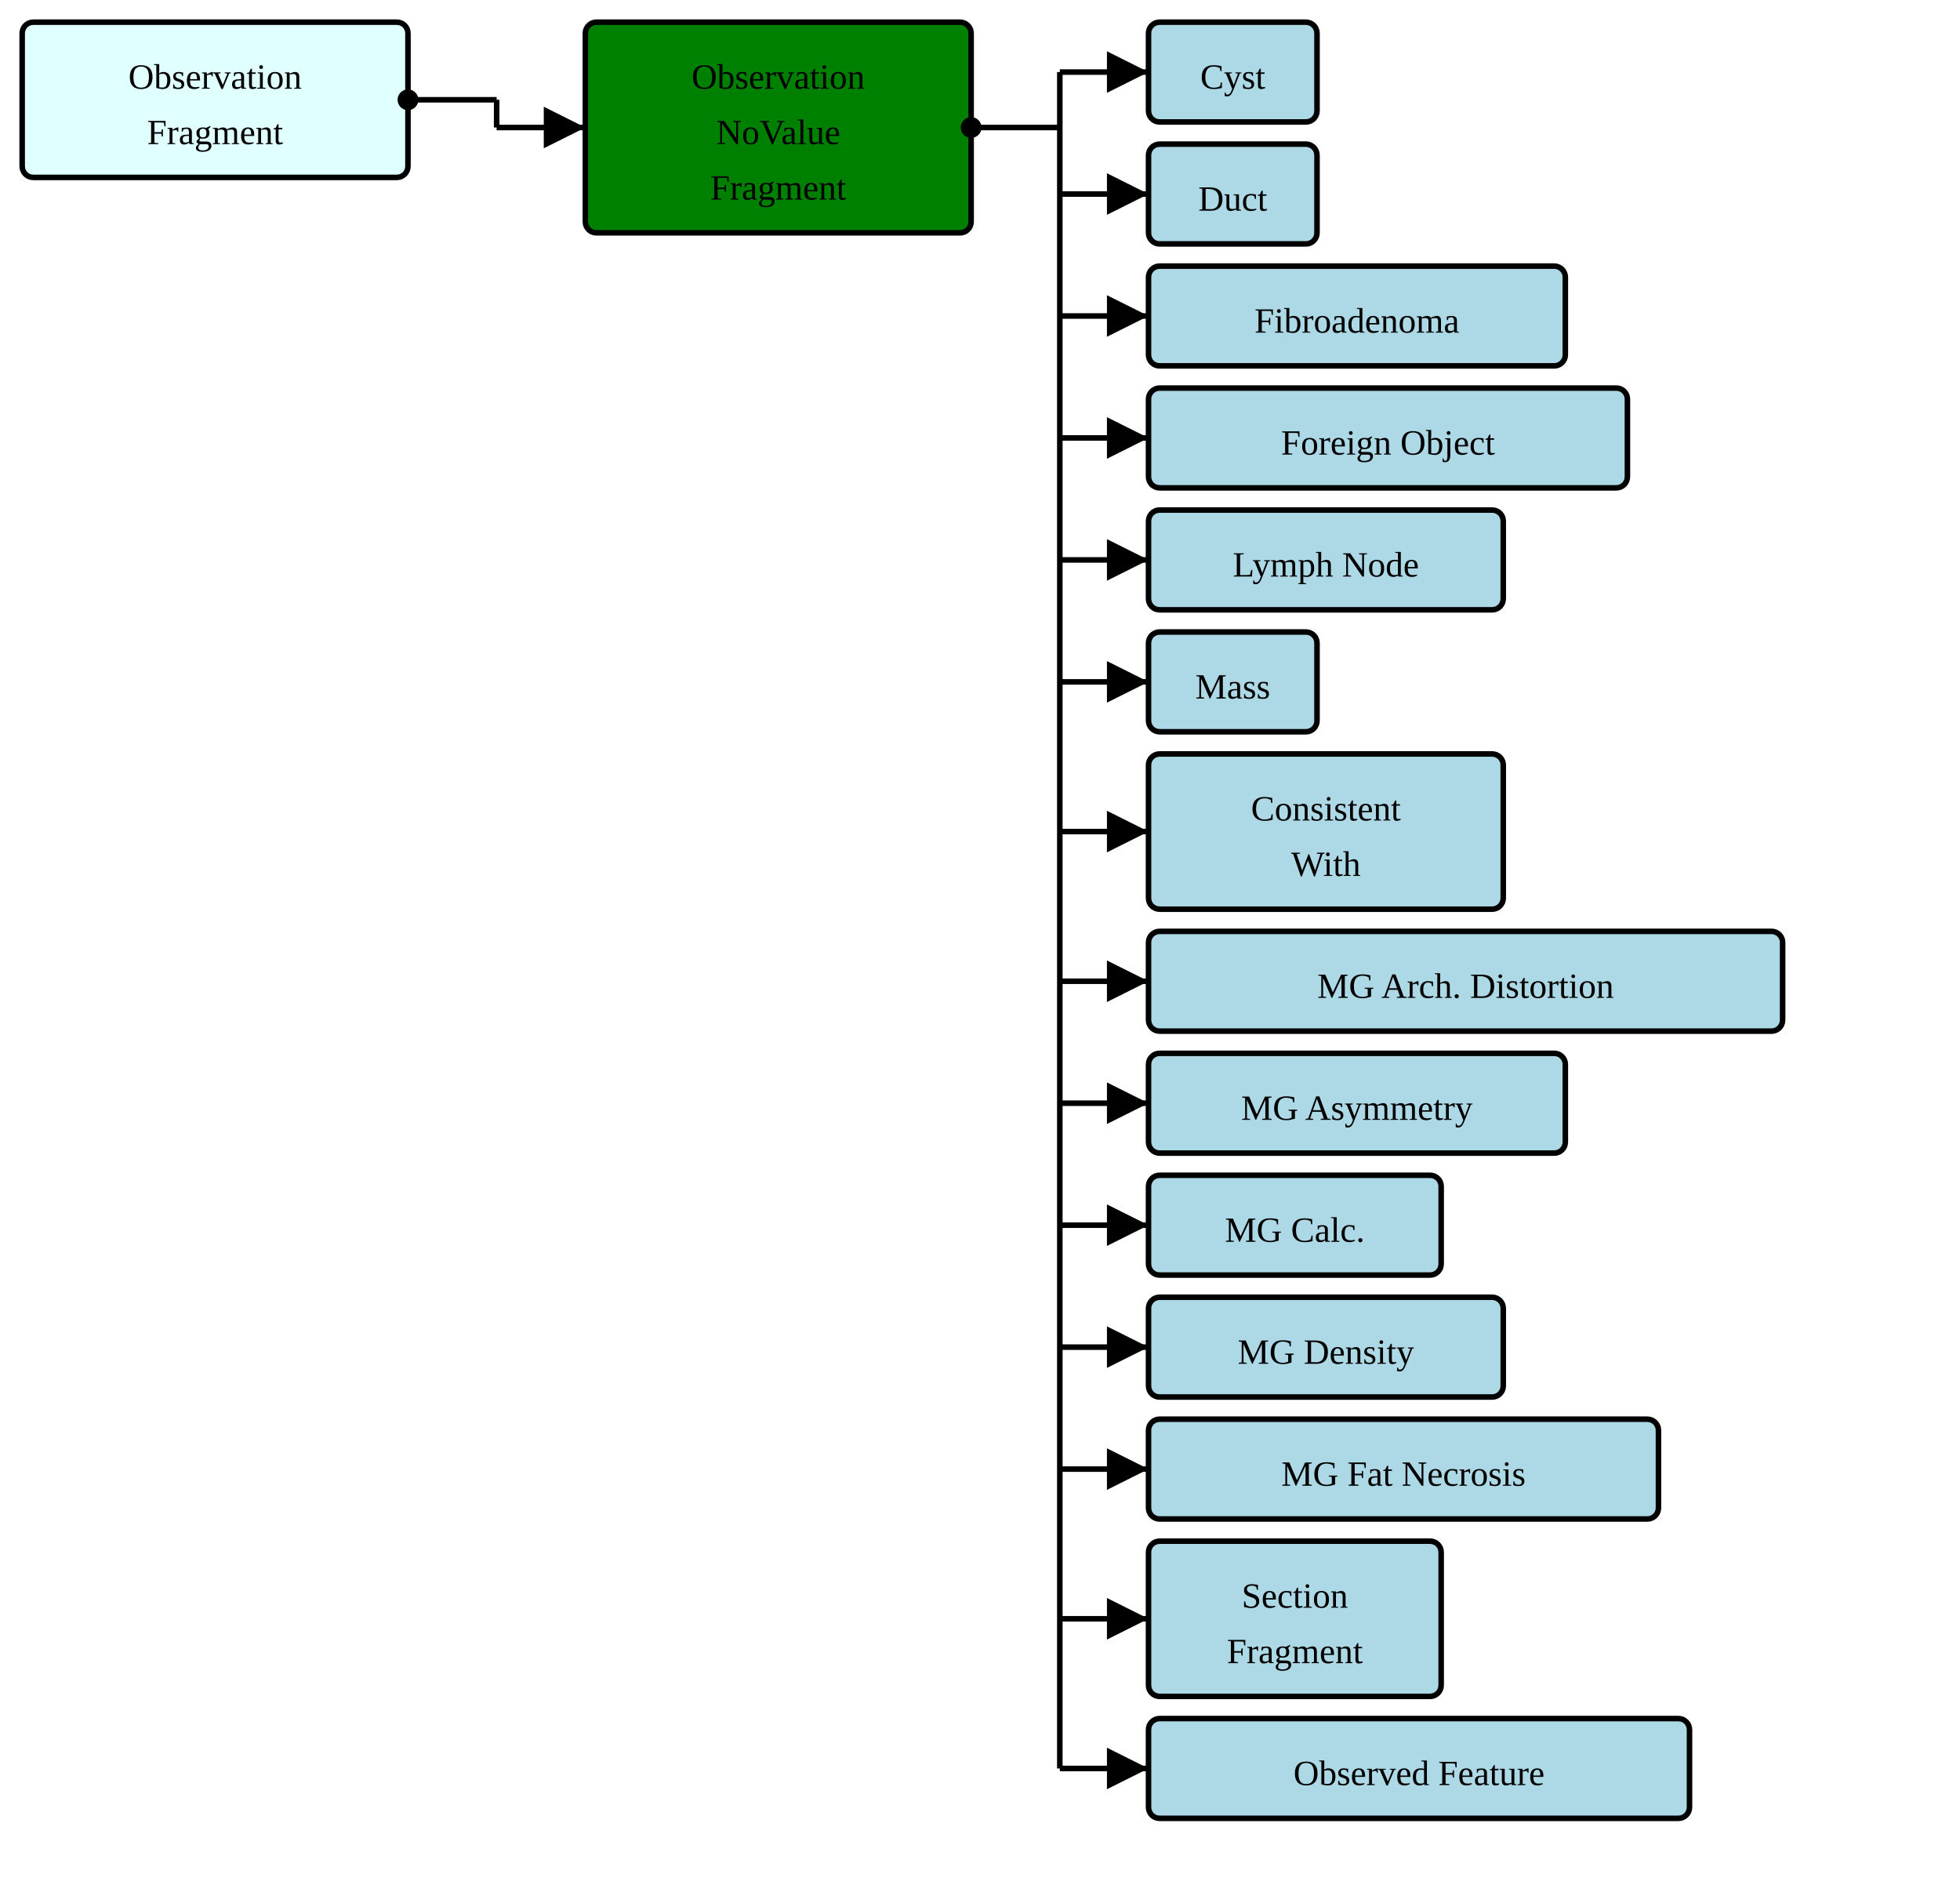
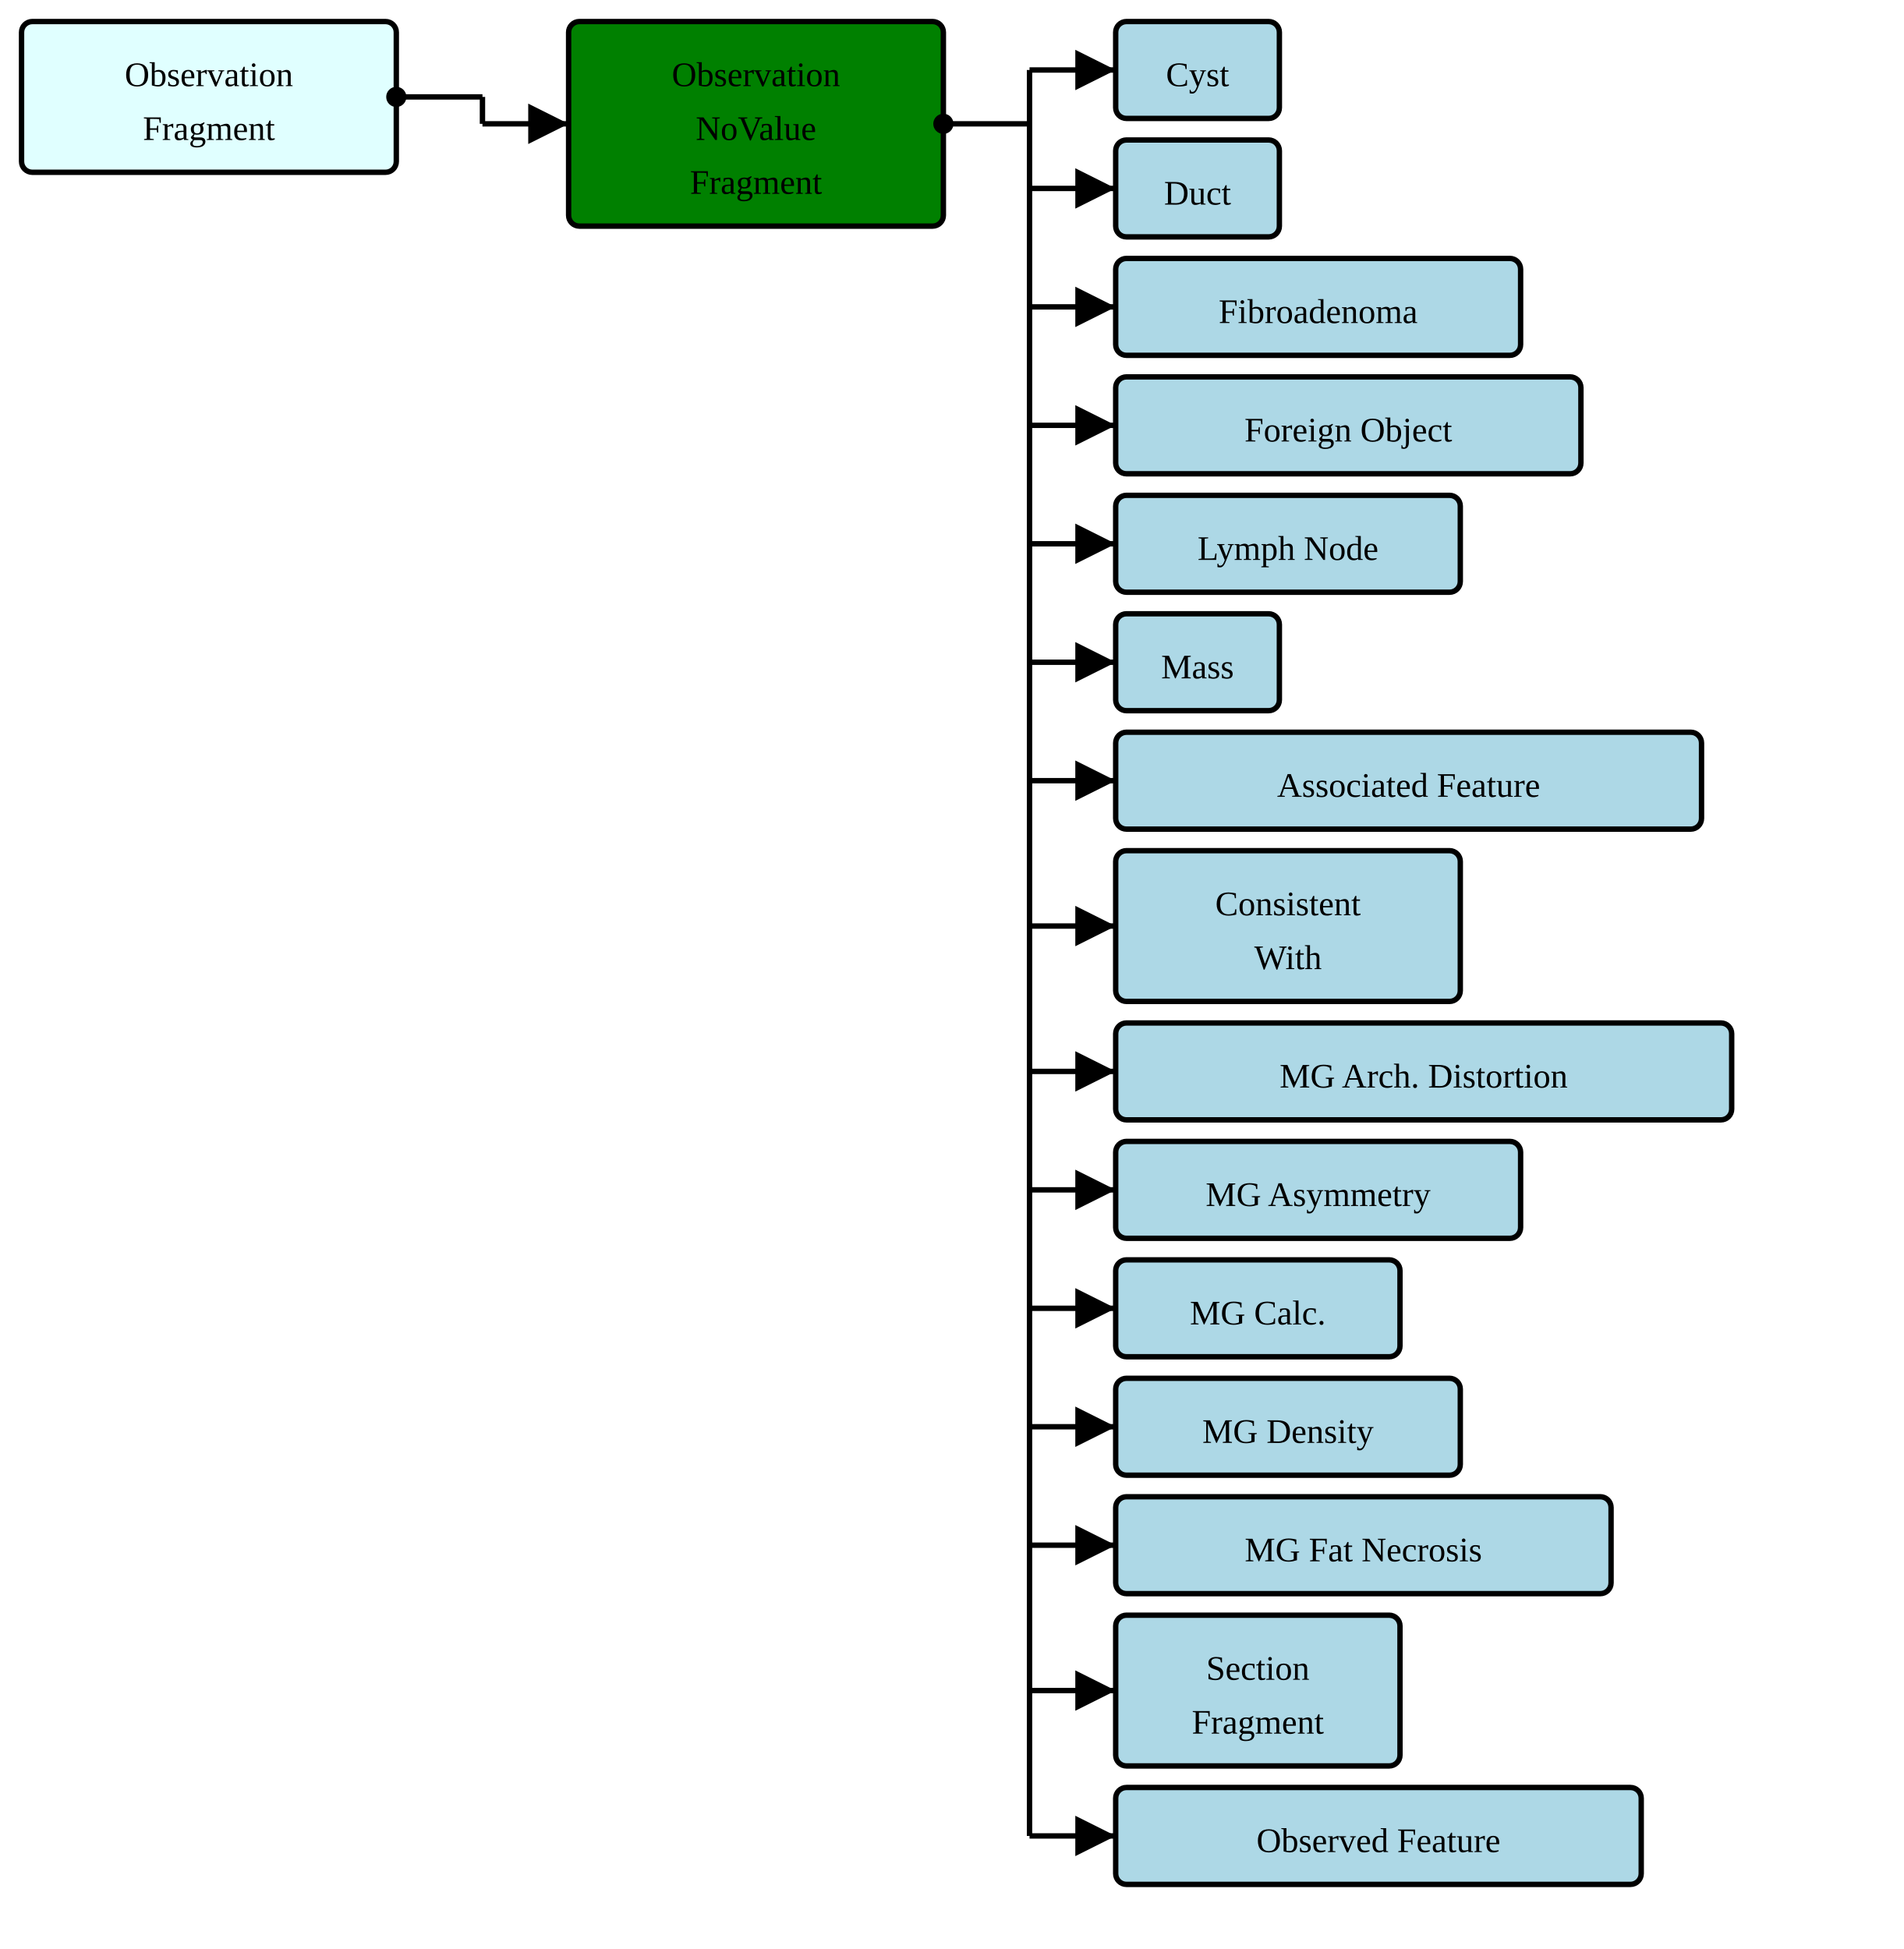
- <svg xmlns="http://www.w3.org/2000/svg" version="1.1" width="663" height="637.5">
+ <svg xmlns="http://www.w3.org/2000/svg" version="1.1" width="663" height="678.75">
  <defs>
    <marker id="arrowStart" markerWidth="3.75" markerHeight="3.75" markerUnits="px" refX="1.875" refY="1.875">
      <circle fill="Black" stroke-width="0" cx="1.875" cy="1.875" r="1.875" />
    </marker>
    <marker id="arrowEnd" markerWidth="7.5" markerHeight="7.5" markerUnits="px" refX="7.5" refY="3.75">
      <polygon fill="Black" stroke-width="0" points="0 0 7.5 3.75 0 7.5" />
    </marker>
  </defs>
  <g>
    <g transform="translate(7.5 7.5)">
      <a href="./StructureDefinition-BreastRadObservationFragment.html" target="_top">
        <rect fill="LightCyan" stroke="Black" stroke-width="1.875" x="0" y="0" width="130.5" height="52.5" rx="3.75" ry="3.75" />
      </a>
      <a href="./StructureDefinition-BreastRadObservationFragment.html" target="_top">
        <text x="65.25" y="22.5" text-anchor="middle">Observation</text>
      </a>
      <a href="./StructureDefinition-BreastRadObservationFragment.html" target="_top">
        <text x="65.25" y="41.25" text-anchor="middle">Fragment</text>
      </a>
    </g>
    <line stroke="Black" stroke-width="1.875" marker-end="url(#arrowEnd)" x1="168" y1="43.125" x2="198" y2="43.125" />
    <line stroke="Black" stroke-width="1.875" marker-start="url(#arrowStart)" x1="138" y1="33.75" x2="168" y2="33.75" />
    <line stroke="Black" stroke-width="1.875" x1="168" y1="33.75" x2="168" y2="43.125" />
  </g>
  <g>
    <g transform="translate(198 7.5)">
      <rect fill="Green" stroke="Black" stroke-width="1.875" x="0" y="0" width="130.5" height="71.25" rx="3.75" ry="3.75" />
      <text x="65.25" y="22.5" text-anchor="middle">Observation</text>
      <text x="65.25" y="41.25" text-anchor="middle">NoValue</text>
      <text x="65.25" y="60" text-anchor="middle">Fragment</text>
    </g>
    <line stroke="Black" stroke-width="1.875" marker-end="url(#arrowEnd)" x1="358.5" y1="24.375" x2="388.5" y2="24.375" />
    <line stroke="Black" stroke-width="1.875" marker-end="url(#arrowEnd)" x1="358.5" y1="65.625" x2="388.5" y2="65.625" />
    <line stroke="Black" stroke-width="1.875" marker-end="url(#arrowEnd)" x1="358.5" y1="106.875" x2="388.5" y2="106.875" />
    <line stroke="Black" stroke-width="1.875" marker-end="url(#arrowEnd)" x1="358.5" y1="148.125" x2="388.5" y2="148.125" />
    <line stroke="Black" stroke-width="1.875" marker-end="url(#arrowEnd)" x1="358.5" y1="189.375" x2="388.5" y2="189.375" />
    <line stroke="Black" stroke-width="1.875" marker-end="url(#arrowEnd)" x1="358.5" y1="230.625" x2="388.5" y2="230.625" />
-     <line stroke="Black" stroke-width="1.875" marker-end="url(#arrowEnd)" x1="358.5" y1="281.25" x2="388.5" y2="281.25" />
-     <line stroke="Black" stroke-width="1.875" marker-end="url(#arrowEnd)" x1="358.5" y1="331.875" x2="388.5" y2="331.875" />
+     <line stroke="Black" stroke-width="1.875" marker-end="url(#arrowEnd)" x1="358.5" y1="271.875" x2="388.5" y2="271.875" />
+     <line stroke="Black" stroke-width="1.875" marker-end="url(#arrowEnd)" x1="358.5" y1="322.5" x2="388.5" y2="322.5" />
    <line stroke="Black" stroke-width="1.875" marker-end="url(#arrowEnd)" x1="358.5" y1="373.125" x2="388.5" y2="373.125" />
    <line stroke="Black" stroke-width="1.875" marker-end="url(#arrowEnd)" x1="358.5" y1="414.375" x2="388.5" y2="414.375" />
    <line stroke="Black" stroke-width="1.875" marker-end="url(#arrowEnd)" x1="358.5" y1="455.625" x2="388.5" y2="455.625" />
    <line stroke="Black" stroke-width="1.875" marker-end="url(#arrowEnd)" x1="358.5" y1="496.875" x2="388.5" y2="496.875" />
-     <line stroke="Black" stroke-width="1.875" marker-end="url(#arrowEnd)" x1="358.5" y1="547.5" x2="388.5" y2="547.5" />
-     <line stroke="Black" stroke-width="1.875" marker-end="url(#arrowEnd)" x1="358.5" y1="598.125" x2="388.5" y2="598.125" />
+     <line stroke="Black" stroke-width="1.875" marker-end="url(#arrowEnd)" x1="358.5" y1="538.125" x2="388.5" y2="538.125" />
+     <line stroke="Black" stroke-width="1.875" marker-end="url(#arrowEnd)" x1="358.5" y1="588.75" x2="388.5" y2="588.75" />
+     <line stroke="Black" stroke-width="1.875" marker-end="url(#arrowEnd)" x1="358.5" y1="639.375" x2="388.5" y2="639.375" />
    <line stroke="Black" stroke-width="1.875" marker-start="url(#arrowStart)" x1="328.5" y1="43.125" x2="358.5" y2="43.125" />
-     <line stroke="Black" stroke-width="1.875" x1="358.5" y1="24.375" x2="358.5" y2="598.125" />
+     <line stroke="Black" stroke-width="1.875" x1="358.5" y1="24.375" x2="358.5" y2="639.375" />
  </g>
  <g>
    <g transform="translate(388.5 7.5)">
      <a href="./StructureDefinition-AbnormalityCyst.html" target="_top">
        <rect fill="LightBlue" stroke="Black" stroke-width="1.875" x="0" y="0" width="57" height="33.75" rx="3.75" ry="3.75" />
      </a>
      <a href="./StructureDefinition-AbnormalityCyst.html" target="_top">
        <text x="28.5" y="22.5" text-anchor="middle">Cyst</text>
      </a>
    </g>
    <g transform="translate(388.5 48.75)">
      <a href="./StructureDefinition-AbnormalityDuct.html" target="_top">
        <rect fill="LightBlue" stroke="Black" stroke-width="1.875" x="0" y="0" width="57" height="33.75" rx="3.75" ry="3.75" />
      </a>
      <a href="./StructureDefinition-AbnormalityDuct.html" target="_top">
        <text x="28.5" y="22.5" text-anchor="middle">Duct</text>
      </a>
    </g>
    <g transform="translate(388.5 90)">
      <a href="./StructureDefinition-AbnormalityFibroadenoma.html" target="_top">
        <rect fill="LightBlue" stroke="Black" stroke-width="1.875" x="0" y="0" width="141" height="33.75" rx="3.75" ry="3.75" />
      </a>
      <a href="./StructureDefinition-AbnormalityFibroadenoma.html" target="_top">
        <text x="70.5" y="22.5" text-anchor="middle">Fibroadenoma</text>
      </a>
    </g>
    <g transform="translate(388.5 131.25)">
      <a href="./StructureDefinition-AbnormalityForeignObject.html" target="_top">
        <rect fill="LightBlue" stroke="Black" stroke-width="1.875" x="0" y="0" width="162" height="33.75" rx="3.75" ry="3.75" />
      </a>
      <a href="./StructureDefinition-AbnormalityForeignObject.html" target="_top">
        <text x="81" y="22.5" text-anchor="middle">Foreign Object</text>
      </a>
    </g>
    <g transform="translate(388.5 172.5)">
      <a href="./StructureDefinition-AbnormalityLymphNode.html" target="_top">
        <rect fill="LightBlue" stroke="Black" stroke-width="1.875" x="0" y="0" width="120" height="33.75" rx="3.75" ry="3.75" />
      </a>
      <a href="./StructureDefinition-AbnormalityLymphNode.html" target="_top">
        <text x="60" y="22.5" text-anchor="middle">Lymph Node</text>
      </a>
    </g>
    <g transform="translate(388.5 213.75)">
      <a href="./StructureDefinition-AbnormalityMass.html" target="_top">
        <rect fill="LightBlue" stroke="Black" stroke-width="1.875" x="0" y="0" width="57" height="33.75" rx="3.75" ry="3.75" />
      </a>
      <a href="./StructureDefinition-AbnormalityMass.html" target="_top">
        <text x="28.5" y="22.5" text-anchor="middle">Mass</text>
      </a>
    </g>
    <g transform="translate(388.5 255)">
+       <a href="./StructureDefinition-AssociatedFeature.html" target="_top">
+         <rect fill="LightBlue" stroke="Black" stroke-width="1.875" x="0" y="0" width="204" height="33.75" rx="3.75" ry="3.75" />
+       </a>
+       <a href="./StructureDefinition-AssociatedFeature.html" target="_top">
+         <text x="102" y="22.5" text-anchor="middle">Associated Feature</text>
+       </a>
+     </g>
+     <g transform="translate(388.5 296.25)">
      <a href="./StructureDefinition-ConsistentWith.html" target="_top">
        <rect fill="LightBlue" stroke="Black" stroke-width="1.875" x="0" y="0" width="120" height="52.5" rx="3.75" ry="3.75" />
      </a>
      <a href="./StructureDefinition-ConsistentWith.html" target="_top">
        <text x="60" y="22.5" text-anchor="middle">Consistent</text>
      </a>
      <a href="./StructureDefinition-ConsistentWith.html" target="_top">
        <text x="60" y="41.25" text-anchor="middle">With</text>
      </a>
    </g>
-     <g transform="translate(388.5 315)">
+     <g transform="translate(388.5 356.25)">
      <a href="./StructureDefinition-MGAbnormalityArchitecturalDistortion.html" target="_top">
        <rect fill="LightBlue" stroke="Black" stroke-width="1.875" x="0" y="0" width="214.5" height="33.75" rx="3.75" ry="3.75" />
      </a>
      <a href="./StructureDefinition-MGAbnormalityArchitecturalDistortion.html" target="_top">
        <text x="107.25" y="22.5" text-anchor="middle">MG Arch. Distortion</text>
      </a>
    </g>
-     <g transform="translate(388.5 356.25)">
+     <g transform="translate(388.5 397.5)">
      <a href="./StructureDefinition-MGAbnormalityAsymmetry.html" target="_top">
        <rect fill="LightBlue" stroke="Black" stroke-width="1.875" x="0" y="0" width="141" height="33.75" rx="3.75" ry="3.75" />
      </a>
      <a href="./StructureDefinition-MGAbnormalityAsymmetry.html" target="_top">
        <text x="70.5" y="22.5" text-anchor="middle">MG Asymmetry</text>
      </a>
    </g>
-     <g transform="translate(388.5 397.5)">
+     <g transform="translate(388.5 438.75)">
      <a href="./StructureDefinition-MGAbnormalityCalcification.html" target="_top">
        <rect fill="LightBlue" stroke="Black" stroke-width="1.875" x="0" y="0" width="99" height="33.75" rx="3.75" ry="3.75" />
      </a>
      <a href="./StructureDefinition-MGAbnormalityCalcification.html" target="_top">
        <text x="49.5" y="22.5" text-anchor="middle">MG Calc.</text>
      </a>
    </g>
-     <g transform="translate(388.5 438.75)">
+     <g transform="translate(388.5 480)">
      <a href="./StructureDefinition-MGAbnormalityDensity.html" target="_top">
        <rect fill="LightBlue" stroke="Black" stroke-width="1.875" x="0" y="0" width="120" height="33.75" rx="3.75" ry="3.75" />
      </a>
      <a href="./StructureDefinition-MGAbnormalityDensity.html" target="_top">
        <text x="60" y="22.5" text-anchor="middle">MG Density</text>
      </a>
    </g>
-     <g transform="translate(388.5 480)">
+     <g transform="translate(388.5 521.25)">
      <a href="./StructureDefinition-MGAbnormalityFatNecrosis.html" target="_top">
        <rect fill="LightBlue" stroke="Black" stroke-width="1.875" x="0" y="0" width="172.5" height="33.75" rx="3.75" ry="3.75" />
      </a>
      <a href="./StructureDefinition-MGAbnormalityFatNecrosis.html" target="_top">
        <text x="86.25" y="22.5" text-anchor="middle">MG Fat Necrosis</text>
      </a>
    </g>
-     <g transform="translate(388.5 521.25)">
+     <g transform="translate(388.5 562.5)">
      <a href="./StructureDefinition-ObservationSectionFragment.html" target="_top">
        <rect fill="LightBlue" stroke="Black" stroke-width="1.875" x="0" y="0" width="99" height="52.5" rx="3.75" ry="3.75" />
      </a>
      <a href="./StructureDefinition-ObservationSectionFragment.html" target="_top">
        <text x="49.5" y="22.5" text-anchor="middle">Section</text>
      </a>
      <a href="./StructureDefinition-ObservationSectionFragment.html" target="_top">
        <text x="49.5" y="41.25" text-anchor="middle">Fragment</text>
      </a>
    </g>
-     <g transform="translate(388.5 581.25)">
+     <g transform="translate(388.5 622.5)">
      <a href="./StructureDefinition-ObservedFeature.html" target="_top">
        <rect fill="LightBlue" stroke="Black" stroke-width="1.875" x="0" y="0" width="183" height="33.75" rx="3.75" ry="3.75" />
      </a>
      <a href="./StructureDefinition-ObservedFeature.html" target="_top">
        <text x="91.5" y="22.5" text-anchor="middle">Observed Feature</text>
      </a>
    </g>
  </g>
</svg>
